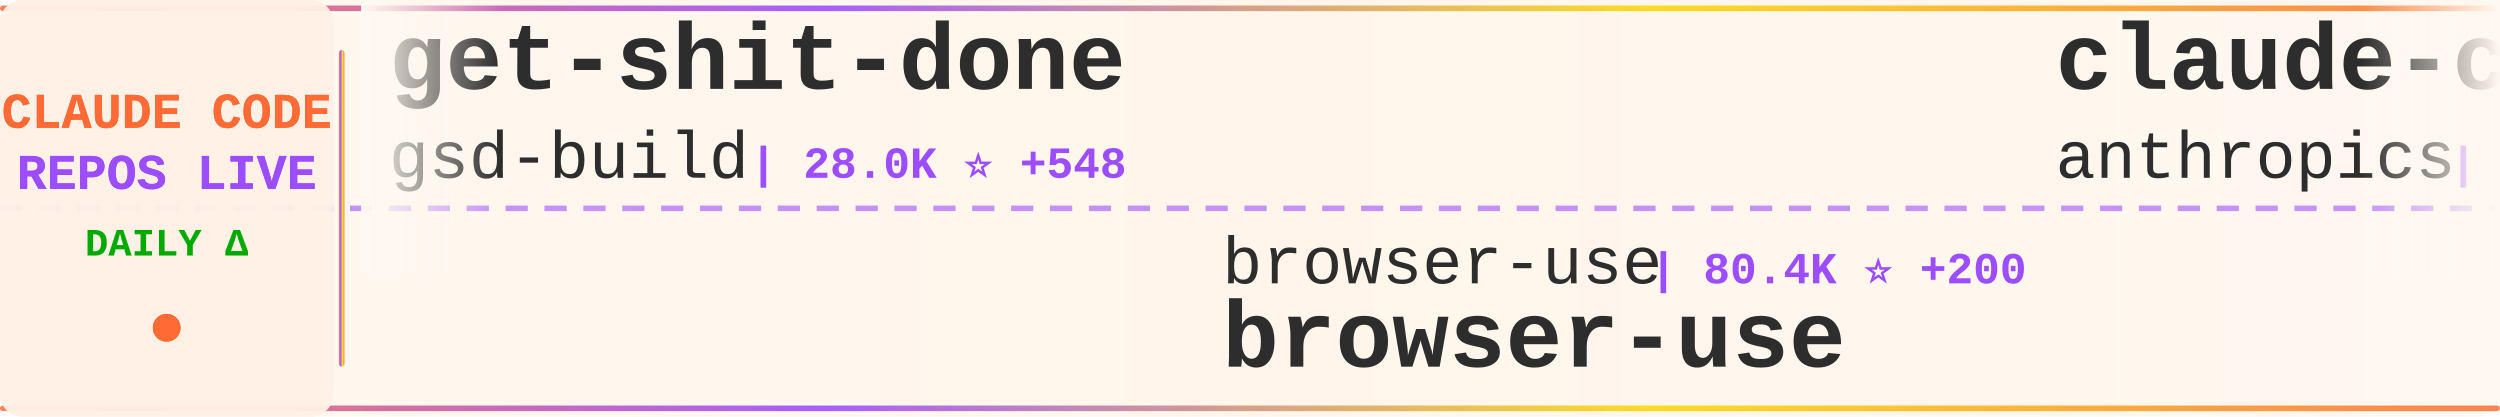
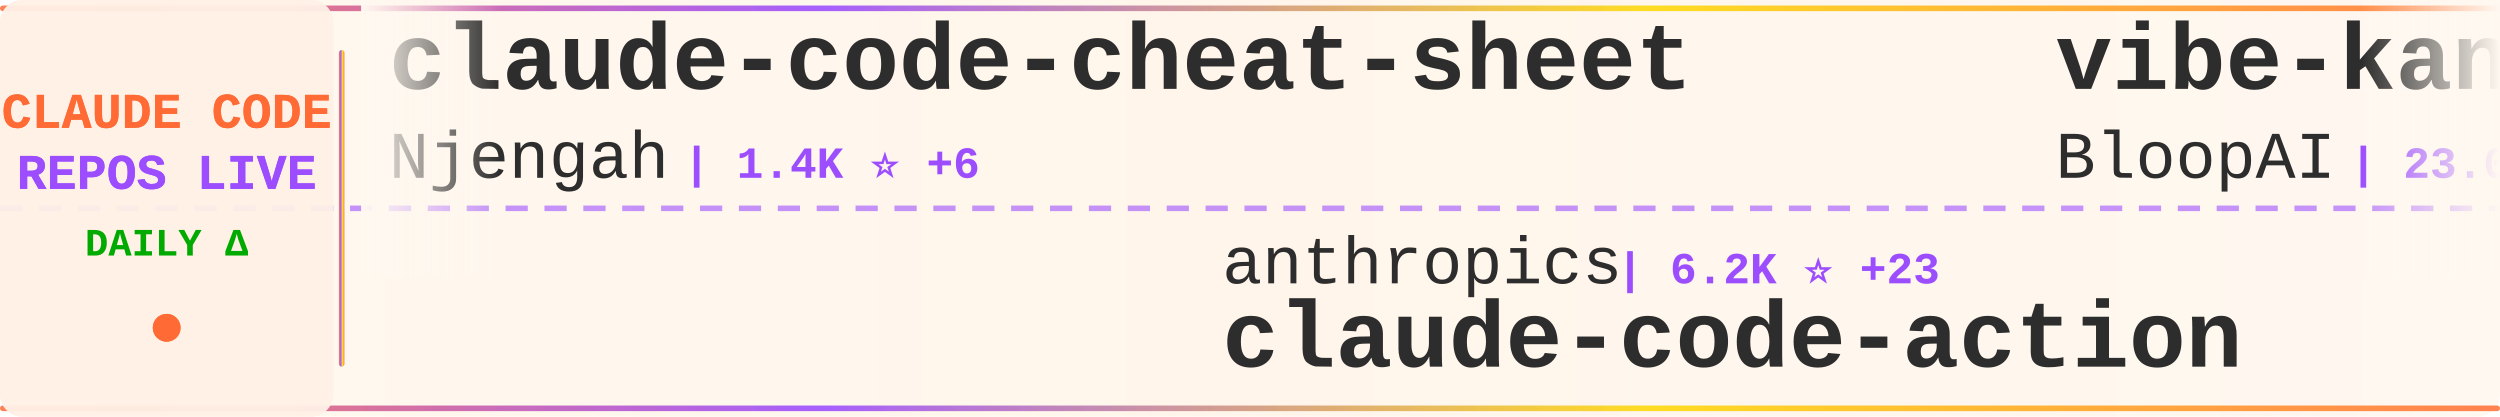
<svg xmlns="http://www.w3.org/2000/svg" width="900" height="150">
  <defs>
    <linearGradient id="tickerBg" x1="0%" y1="0%" x2="100%" y2="0%">
      <stop offset="0%" style="stop-color:#fff8f0;stop-opacity:0.98" />
      <stop offset="50%" style="stop-color:#fff5eb;stop-opacity:1" />
      <stop offset="100%" style="stop-color:#fff8f0;stop-opacity:0.98" />
    </linearGradient>
    <linearGradient id="borderGrad" x1="0%" y1="0%" x2="100%" y2="0%">
      <stop offset="0%" style="stop-color:#FF6B35;stop-opacity:0.85">
        <animate attributeName="stop-opacity" values="0.85;1;0.85" dur="2s" repeatCount="indefinite" />
      </stop>
      <stop offset="33%" style="stop-color:#9C4EFF;stop-opacity:0.9">
        <animate attributeName="stop-opacity" values="0.9;1;0.9" dur="2.2s" repeatCount="indefinite" />
      </stop>
      <stop offset="66%" style="stop-color:#FFD700;stop-opacity:0.85">
        <animate attributeName="stop-opacity" values="0.85;1;0.85" dur="1.8s" repeatCount="indefinite" />
      </stop>
      <stop offset="100%" style="stop-color:#FF6B35;stop-opacity:0.85">
        <animate attributeName="stop-opacity" values="0.85;1;0.85" dur="2s" repeatCount="indefinite" />
      </stop>
    </linearGradient>
    <filter id="textGlow">
      <feGaussianBlur stdDeviation="0.15" result="coloredBlur" />
      <feMerge>
        <feMergeNode in="coloredBlur" />
        <feMergeNode in="SourceGraphic" />
      </feMerge>
    </filter>
    <filter id="metricGlow">
      <feGaussianBlur stdDeviation="0.2" result="coloredBlur" />
      <feMerge>
        <feMergeNode in="coloredBlur" />
        <feMergeNode in="SourceGraphic" />
      </feMerge>
    </filter>
    <linearGradient id="leftFade" x1="0%" y1="0%" x2="100%" y2="0%">
      <stop offset="0%" style="stop-color:#fff8f0;stop-opacity:1" />
      <stop offset="100%" style="stop-color:#fff8f0;stop-opacity:0" />
    </linearGradient>
    <linearGradient id="rightFade" x1="0%" y1="0%" x2="100%" y2="0%">
      <stop offset="0%" style="stop-color:#fff8f0;stop-opacity:0" />
      <stop offset="100%" style="stop-color:#fff8f0;stop-opacity:1" />
    </linearGradient>
  </defs>
  <rect width="900" height="150" fill="url(#tickerBg)" rx="8" />
  <rect x="0" y="2" width="900" height="2" fill="url(#borderGrad)" rx="1" />
  <rect x="0" y="146" width="900" height="2" fill="url(#borderGrad)" rx="1" />
  <line x1="0" y1="75" x2="900" y2="75" stroke="#9C4EFF" stroke-width="2" stroke-dasharray="8 6" opacity="0.6" />
  <rect x="0" y="0" width="120" height="150" fill="#fff0e6" opacity="0.95" rx="8" />
  <text x="60" y="46" font-family="'Courier New', monospace" font-size="18" font-weight="bold" fill="#FF6B35" text-anchor="middle" filter="url(#textGlow)">
    CLAUDE CODE
  </text>
  <text x="60" y="68" font-family="'Courier New', monospace" font-size="18" font-weight="bold" fill="#9C4EFF" text-anchor="middle" filter="url(#textGlow)">
    REPOS LIVE
  </text>
  <text x="60" y="92" font-family="'Courier New', monospace" font-size="14" font-weight="bold" fill="#00aa00" text-anchor="middle">
    DAILY Δ
  </text>
  <circle cx="60" cy="118" r="5" fill="#FF6B35" filter="url(#metricGlow)">
    <animate attributeName="r" values="4;6;4" dur="1.5s" repeatCount="indefinite" />
    <animate attributeName="opacity" values="0.6;1;0.6" dur="1.5s" repeatCount="indefinite" />
  </circle>
  <rect x="122" y="18" width="2" height="114" fill="url(#borderGrad)" rx="1" />
  <clipPath id="tickerClip">
    <rect x="130" y="0" width="770" height="150" />
  </clipPath>
  <g clip-path="url(#tickerClip)">
    <g id="tickerItems">
      <animateTransform attributeName="transform" attributeType="XML" type="translate" from="0 0" to="-3000 0" dur="54s" repeatCount="indefinite" />
      <g transform="translate(0, 0)">
-         <text x="140" y="32" font-family="'Courier New', monospace" font-size="34" font-weight="bold" fill="#2d2d2d">get-shit-done</text>
-         <text x="140" y="64" font-family="'Courier New', monospace" font-size="24" font-weight="normal" fill="#2d2d2d" opacity="1.0">gsd-build</text>
-         <text x="270" y="64" font-family="'Courier New', monospace" font-size="16" font-weight="bold" fill="#9C4EFF"> | 28.0K ⭐ +548</text>
+         <text x="140" y="32" font-family="'Courier New', monospace" font-size="34" font-weight="bold" fill="#2d2d2d">claude-code-cheat-sheet</text>
+         <text x="140" y="64" font-family="'Courier New', monospace" font-size="24" font-weight="normal" fill="#2d2d2d" opacity="1.0">Njengah</text>
+         <text x="246" y="64" font-family="'Courier New', monospace" font-size="16" font-weight="bold" fill="#9C4EFF"> | 1.4K ⭐ +6</text>
      </g>
      <g transform="translate(300, 0)">
-         <text x="140" y="102" font-family="'Courier New', monospace" font-size="24" font-weight="normal" fill="#2d2d2d" opacity="1.0">browser-use</text>
-         <text x="294" y="102" font-family="'Courier New', monospace" font-size="16" font-weight="bold" fill="#9C4EFF"> | 80.4K ⭐ +200</text>
-         <text x="140" y="132" font-family="'Courier New', monospace" font-size="34" font-weight="bold" fill="#2d2d2d">browser-use</text>
+         <text x="140" y="102" font-family="'Courier New', monospace" font-size="24" font-weight="normal" fill="#2d2d2d" opacity="1.0">anthropics</text>
+         <text x="282" y="102" font-family="'Courier New', monospace" font-size="16" font-weight="bold" fill="#9C4EFF"> | 6.2K ⭐ +23</text>
+         <text x="140" y="132" font-family="'Courier New', monospace" font-size="34" font-weight="bold" fill="#2d2d2d">claude-code-action</text>
      </g>
      <g transform="translate(600, 0)">
-         <text x="140" y="32" font-family="'Courier New', monospace" font-size="34" font-weight="bold" fill="#2d2d2d">claude-code-security-rev...</text>
-         <text x="140" y="64" font-family="'Courier New', monospace" font-size="24" font-weight="normal" fill="#2d2d2d" opacity="1.0">anthropics</text>
-         <text x="282" y="64" font-family="'Courier New', monospace" font-size="16" font-weight="bold" fill="#9C4EFF"> | 3.7K ⭐ +27</text>
+         <text x="140" y="32" font-family="'Courier New', monospace" font-size="34" font-weight="bold" fill="#2d2d2d">vibe-kanban</text>
+         <text x="140" y="64" font-family="'Courier New', monospace" font-size="24" font-weight="normal" fill="#2d2d2d" opacity="1.0">BloopAI</text>
+         <text x="246" y="64" font-family="'Courier New', monospace" font-size="16" font-weight="bold" fill="#9C4EFF"> | 23.0K ⭐ +106</text>
      </g>
      <g transform="translate(900, 0)">
-         <text x="140" y="102" font-family="'Courier New', monospace" font-size="24" font-weight="normal" fill="#2d2d2d" opacity="1.0">andrepimenta</text>
-         <text x="306" y="102" font-family="'Courier New', monospace" font-size="16" font-weight="bold" fill="#9C4EFF"> | 999 ⭐ +1</text>
-         <text x="140" y="132" font-family="'Courier New', monospace" font-size="34" font-weight="bold" fill="#2d2d2d">claude-code-chat</text>
+         <text x="140" y="102" font-family="'Courier New', monospace" font-size="24" font-weight="normal" fill="#2d2d2d" opacity="1.0">ykdojo</text>
+         <text x="234" y="102" font-family="'Courier New', monospace" font-size="16" font-weight="bold" fill="#9C4EFF"> | 4.4K ⭐ +39</text>
+         <text x="140" y="132" font-family="'Courier New', monospace" font-size="34" font-weight="bold" fill="#2d2d2d">claude-code-tips</text>
      </g>
      <g transform="translate(1200, 0)">
-         <text x="140" y="32" font-family="'Courier New', monospace" font-size="34" font-weight="bold" fill="#2d2d2d">awesome-claude-code-suba...</text>
-         <text x="140" y="64" font-family="'Courier New', monospace" font-size="24" font-weight="normal" fill="#2d2d2d" opacity="1.0">VoltAgent</text>
-         <text x="270" y="64" font-family="'Courier New', monospace" font-size="16" font-weight="bold" fill="#9C4EFF"> | 13.3K ⭐ +228</text>
+         <text x="140" y="32" font-family="'Courier New', monospace" font-size="34" font-weight="bold" fill="#2d2d2d">edmunds-claude-code</text>
+         <text x="140" y="64" font-family="'Courier New', monospace" font-size="24" font-weight="normal" fill="#2d2d2d" opacity="1.0">edmund-io</text>
+         <text x="270" y="64" font-family="'Courier New', monospace" font-size="16" font-weight="bold" fill="#9C4EFF"> | 1.3K ⭐ +1</text>
      </g>
      <g transform="translate(1500, 0)">
-         <text x="140" y="102" font-family="'Courier New', monospace" font-size="24" font-weight="normal" fill="#2d2d2d" opacity="1.0">daymade</text>
-         <text x="246" y="102" font-family="'Courier New', monospace" font-size="16" font-weight="bold" fill="#9C4EFF"> | 639 ⭐ +3</text>
-         <text x="140" y="132" font-family="'Courier New', monospace" font-size="34" font-weight="bold" fill="#2d2d2d">claude-code-skills</text>
+         <text x="140" y="102" font-family="'Courier New', monospace" font-size="24" font-weight="normal" fill="#2d2d2d" opacity="1.0">KimYx0207</text>
+         <text x="270" y="102" font-family="'Courier New', monospace" font-size="16" font-weight="bold" fill="#9C4EFF"> | 1.9K ⭐ +18</text>
+         <text x="140" y="132" font-family="'Courier New', monospace" font-size="34" font-weight="bold" fill="#2d2d2d">Claude-Code-x-OpenClaw-G...</text>
      </g>
      <g transform="translate(1800, 0)">
-         <text x="140" y="32" font-family="'Courier New', monospace" font-size="34" font-weight="bold" fill="#2d2d2d">awesome-claude-code-plug...</text>
-         <text x="140" y="64" font-family="'Courier New', monospace" font-size="24" font-weight="normal" fill="#2d2d2d" opacity="1.0">ccplugins</text>
-         <text x="270" y="64" font-family="'Courier New', monospace" font-size="16" font-weight="bold" fill="#9C4EFF"> | 617 ⭐ +2</text>
+         <text x="140" y="32" font-family="'Courier New', monospace" font-size="34" font-weight="bold" fill="#2d2d2d">sc-claude-code-files</text>
+         <text x="140" y="64" font-family="'Courier New', monospace" font-size="24" font-weight="normal" fill="#2d2d2d" opacity="1.0">https-deeplearning-ai</text>
+         <text x="414" y="64" font-family="'Courier New', monospace" font-size="16" font-weight="bold" fill="#9C4EFF"> | 449 ⭐ +1</text>
      </g>
      <g transform="translate(2100, 0)">
-         <text x="140" y="102" font-family="'Courier New', monospace" font-size="24" font-weight="normal" fill="#2d2d2d" opacity="1.0">anthropics</text>
-         <text x="282" y="102" font-family="'Courier New', monospace" font-size="16" font-weight="bold" fill="#9C4EFF"> | 76.7K ⭐ +481</text>
-         <text x="140" y="132" font-family="'Courier New', monospace" font-size="34" font-weight="bold" fill="#2d2d2d">claude-code</text>
+         <text x="140" y="102" font-family="'Courier New', monospace" font-size="24" font-weight="normal" fill="#2d2d2d" opacity="1.0">snarktank</text>
+         <text x="270" y="102" font-family="'Courier New', monospace" font-size="16" font-weight="bold" fill="#9C4EFF"> | 12.6K ⭐ +82</text>
+         <text x="140" y="132" font-family="'Courier New', monospace" font-size="34" font-weight="bold" fill="#2d2d2d">ralph</text>
      </g>
      <g transform="translate(2400, 0)">
-         <text x="140" y="32" font-family="'Courier New', monospace" font-size="34" font-weight="bold" fill="#2d2d2d">claude_code_bridge</text>
-         <text x="140" y="64" font-family="'Courier New', monospace" font-size="24" font-weight="normal" fill="#2d2d2d" opacity="1.0">bfly123</text>
-         <text x="246" y="64" font-family="'Courier New', monospace" font-size="16" font-weight="bold" fill="#9C4EFF"> | 1.5K ⭐ +36</text>
+         <text x="140" y="32" font-family="'Courier New', monospace" font-size="34" font-weight="bold" fill="#2d2d2d">claude-code-base-action</text>
+         <text x="140" y="64" font-family="'Courier New', monospace" font-size="24" font-weight="normal" fill="#2d2d2d" opacity="1.0">anthropics</text>
+         <text x="282" y="64" font-family="'Courier New', monospace" font-size="16" font-weight="bold" fill="#9C4EFF"> | 601 ⭐ +1</text>
      </g>
      <g transform="translate(2700, 0)">
-         <text x="140" y="102" font-family="'Courier New', monospace" font-size="24" font-weight="normal" fill="#2d2d2d" opacity="1.0">anthropics</text>
-         <text x="282" y="102" font-family="'Courier New', monospace" font-size="16" font-weight="bold" fill="#9C4EFF"> | 1.7K ⭐ +17</text>
-         <text x="140" y="132" font-family="'Courier New', monospace" font-size="34" font-weight="bold" fill="#2d2d2d">claude-agent-sdk-demos</text>
+         <text x="140" y="102" font-family="'Courier New', monospace" font-size="24" font-weight="normal" fill="#2d2d2d" opacity="1.0">JessyTsui</text>
+         <text x="270" y="102" font-family="'Courier New', monospace" font-size="16" font-weight="bold" fill="#9C4EFF"> | 1.2K ⭐ +3</text>
+         <text x="140" y="132" font-family="'Courier New', monospace" font-size="34" font-weight="bold" fill="#2d2d2d">Claude-Code-Remote</text>
      </g>
      <g transform="translate(3000, 0)">
-         <text x="140" y="32" font-family="'Courier New', monospace" font-size="34" font-weight="bold" fill="#2d2d2d">get-shit-done</text>
-         <text x="140" y="64" font-family="'Courier New', monospace" font-size="24" font-weight="normal" fill="#2d2d2d" opacity="1.0">gsd-build</text>
-         <text x="270" y="64" font-family="'Courier New', monospace" font-size="16" font-weight="bold" fill="#9C4EFF"> | 28.0K ⭐ +548</text>
+         <text x="140" y="32" font-family="'Courier New', monospace" font-size="34" font-weight="bold" fill="#2d2d2d">claude-code-cheat-sheet</text>
+         <text x="140" y="64" font-family="'Courier New', monospace" font-size="24" font-weight="normal" fill="#2d2d2d" opacity="1.0">Njengah</text>
+         <text x="246" y="64" font-family="'Courier New', monospace" font-size="16" font-weight="bold" fill="#9C4EFF"> | 1.4K ⭐ +6</text>
      </g>
      <g transform="translate(3300, 0)">
-         <text x="140" y="102" font-family="'Courier New', monospace" font-size="24" font-weight="normal" fill="#2d2d2d" opacity="1.0">browser-use</text>
-         <text x="294" y="102" font-family="'Courier New', monospace" font-size="16" font-weight="bold" fill="#9C4EFF"> | 80.4K ⭐ +200</text>
-         <text x="140" y="132" font-family="'Courier New', monospace" font-size="34" font-weight="bold" fill="#2d2d2d">browser-use</text>
+         <text x="140" y="102" font-family="'Courier New', monospace" font-size="24" font-weight="normal" fill="#2d2d2d" opacity="1.0">anthropics</text>
+         <text x="282" y="102" font-family="'Courier New', monospace" font-size="16" font-weight="bold" fill="#9C4EFF"> | 6.2K ⭐ +23</text>
+         <text x="140" y="132" font-family="'Courier New', monospace" font-size="34" font-weight="bold" fill="#2d2d2d">claude-code-action</text>
      </g>
      <g transform="translate(3600, 0)">
-         <text x="140" y="32" font-family="'Courier New', monospace" font-size="34" font-weight="bold" fill="#2d2d2d">claude-code-security-rev...</text>
-         <text x="140" y="64" font-family="'Courier New', monospace" font-size="24" font-weight="normal" fill="#2d2d2d" opacity="1.0">anthropics</text>
-         <text x="282" y="64" font-family="'Courier New', monospace" font-size="16" font-weight="bold" fill="#9C4EFF"> | 3.7K ⭐ +27</text>
+         <text x="140" y="32" font-family="'Courier New', monospace" font-size="34" font-weight="bold" fill="#2d2d2d">vibe-kanban</text>
+         <text x="140" y="64" font-family="'Courier New', monospace" font-size="24" font-weight="normal" fill="#2d2d2d" opacity="1.0">BloopAI</text>
+         <text x="246" y="64" font-family="'Courier New', monospace" font-size="16" font-weight="bold" fill="#9C4EFF"> | 23.0K ⭐ +106</text>
      </g>
      <g transform="translate(3900, 0)">
-         <text x="140" y="102" font-family="'Courier New', monospace" font-size="24" font-weight="normal" fill="#2d2d2d" opacity="1.0">andrepimenta</text>
-         <text x="306" y="102" font-family="'Courier New', monospace" font-size="16" font-weight="bold" fill="#9C4EFF"> | 999 ⭐ +1</text>
-         <text x="140" y="132" font-family="'Courier New', monospace" font-size="34" font-weight="bold" fill="#2d2d2d">claude-code-chat</text>
+         <text x="140" y="102" font-family="'Courier New', monospace" font-size="24" font-weight="normal" fill="#2d2d2d" opacity="1.0">ykdojo</text>
+         <text x="234" y="102" font-family="'Courier New', monospace" font-size="16" font-weight="bold" fill="#9C4EFF"> | 4.4K ⭐ +39</text>
+         <text x="140" y="132" font-family="'Courier New', monospace" font-size="34" font-weight="bold" fill="#2d2d2d">claude-code-tips</text>
      </g>
    </g>
  </g>
  <rect x="130" y="0" width="50" height="100" fill="url(#leftFade)" />
  <rect x="850" y="0" width="50" height="100" fill="url(#rightFade)" />
</svg>
